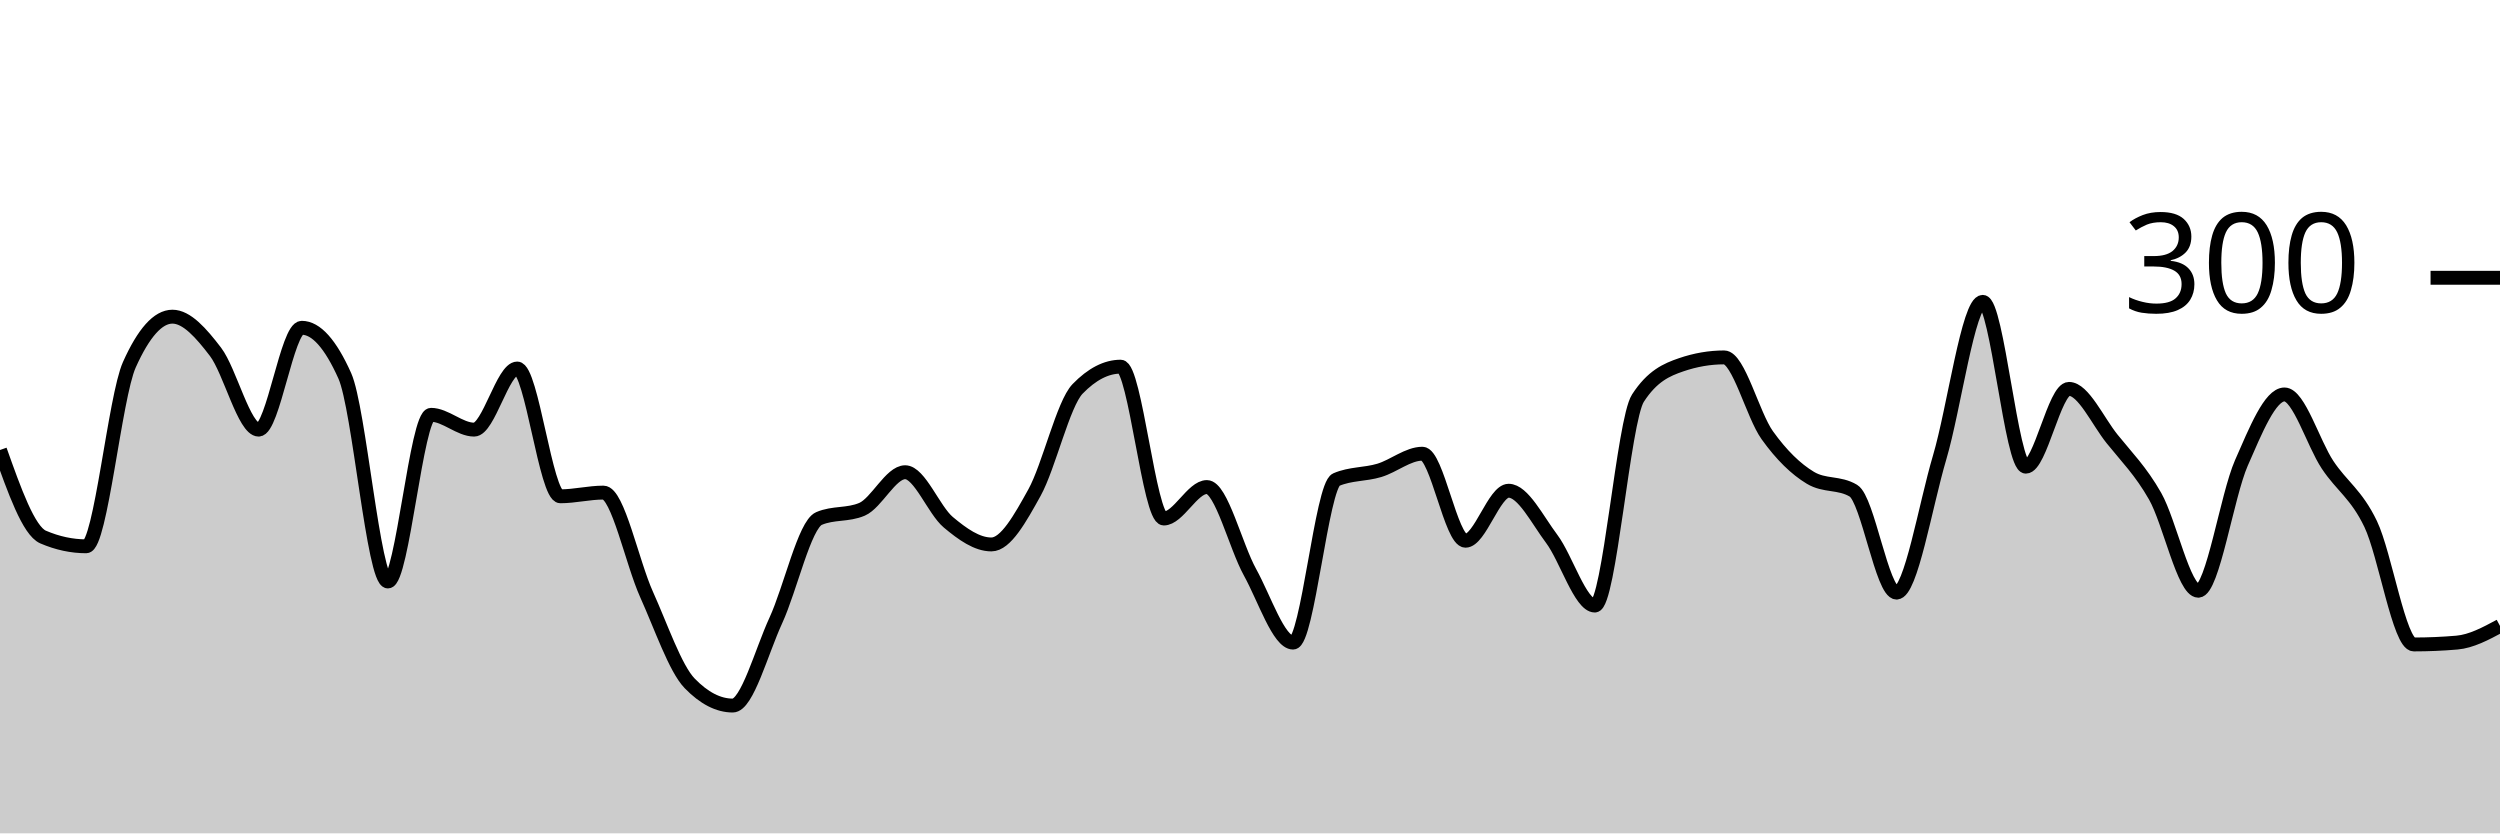
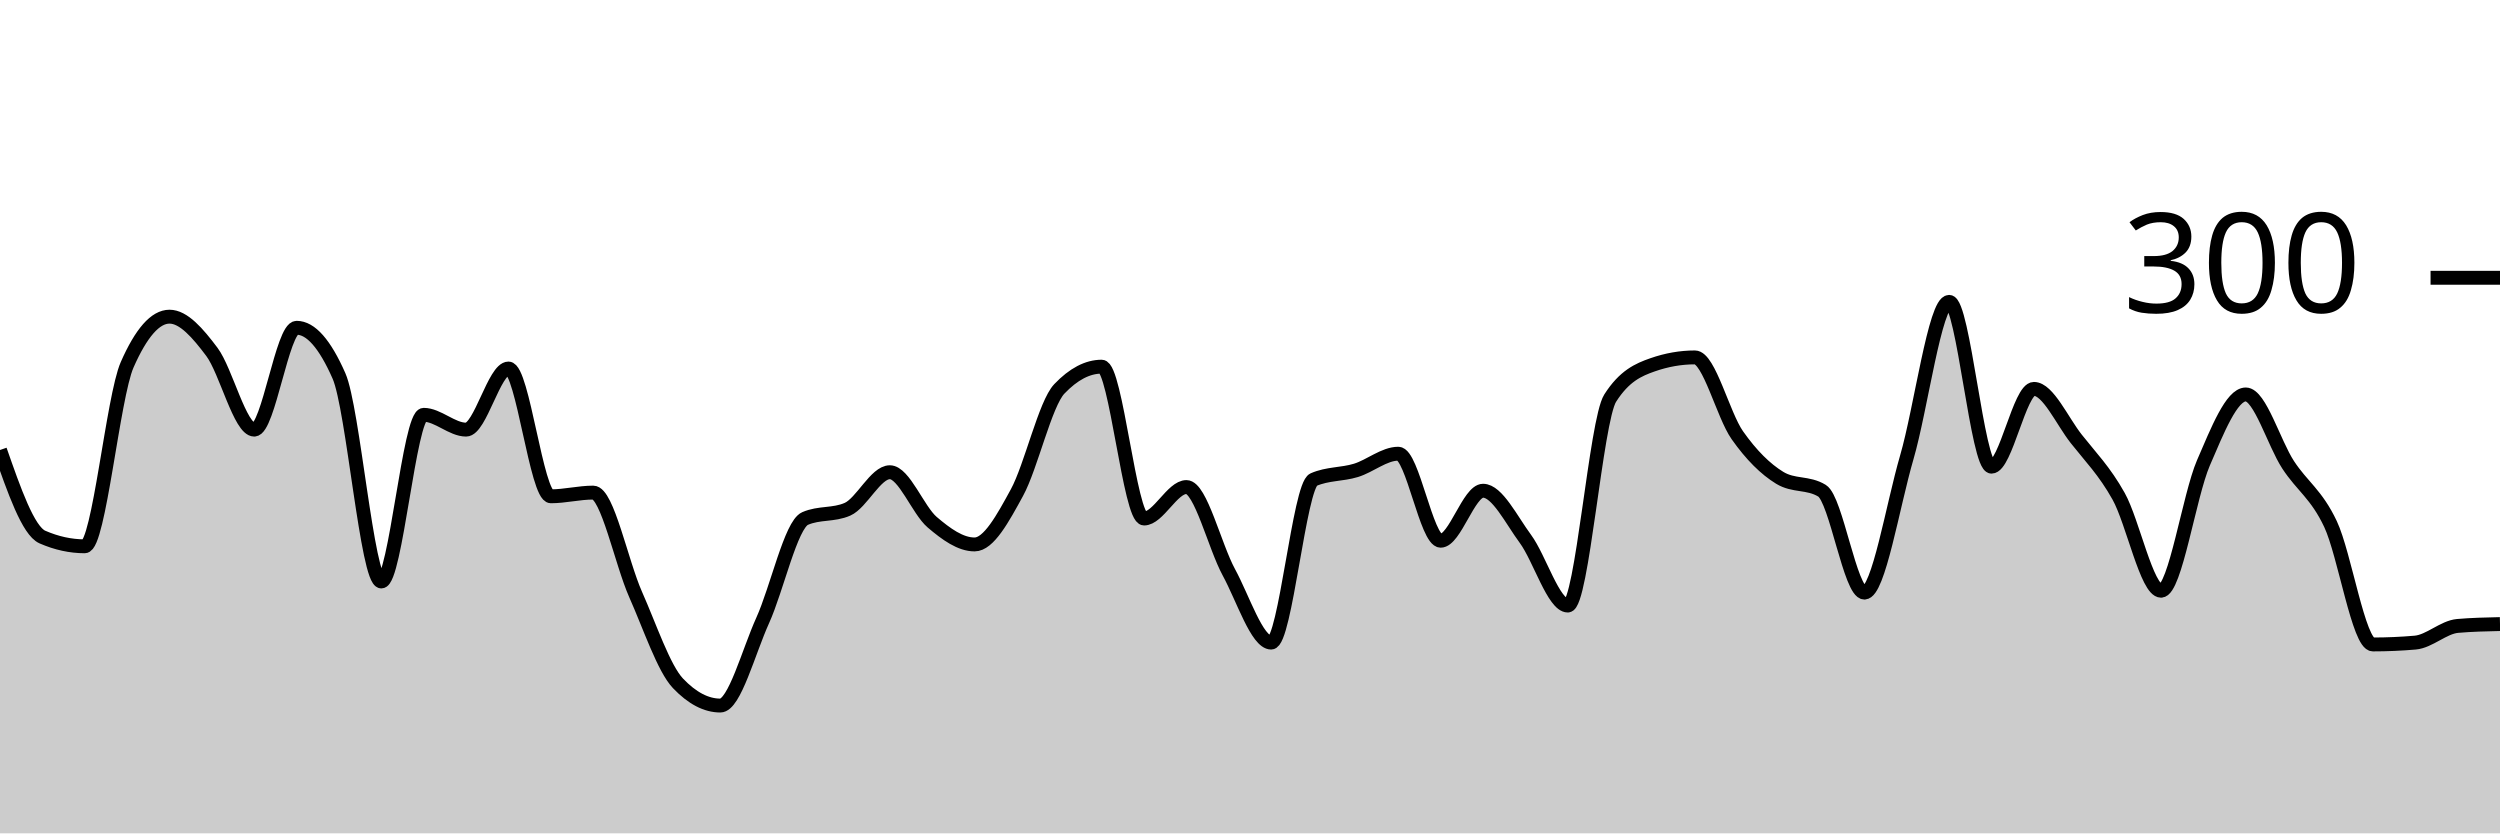
<svg xmlns="http://www.w3.org/2000/svg" viewBox="0 0 180 60">
  <g transform="translate(0,20)">
-     <path class="area" fill="rgba(0, 0, 0, 0.2)" d="M0,12.4C1.034,15.311,2.069,18.222,3.103,18.667C4.138,19.111,5.172,19.333,6.207,19.333C7.241,19.333,8.276,8.578,9.31,6.267C10.345,3.956,11.379,2.8,12.414,2.8C13.448,2.8,14.483,3.978,15.517,5.333C16.552,6.689,17.586,10.933,18.621,10.933C19.655,10.933,20.69,3.6,21.724,3.6C22.759,3.6,23.793,4.756,24.828,7.067C25.862,9.378,26.897,21.867,27.931,21.867C28.966,21.867,30,9.867,31.034,9.867C32.069,9.867,33.103,10.933,34.138,10.933C35.172,10.933,36.207,6.533,37.241,6.533C38.276,6.533,39.31,15.733,40.345,15.733C41.379,15.733,42.414,15.467,43.448,15.467C44.483,15.467,45.517,20.511,46.552,22.8C47.586,25.089,48.621,28.133,49.655,29.2C50.69,30.267,51.724,30.8,52.759,30.8C53.793,30.8,54.828,26.911,55.862,24.667C56.897,22.422,57.931,17.778,58.966,17.333C60,16.889,61.034,17.111,62.069,16.667C63.103,16.222,64.138,14,65.172,14C66.207,14,67.241,16.733,68.276,17.6C69.31,18.467,70.345,19.2,71.379,19.2C72.414,19.2,73.448,17.333,74.483,15.467C75.517,13.6,76.552,9.067,77.586,8C78.621,6.933,79.655,6.4,80.69,6.4C81.724,6.4,82.759,17.333,83.793,17.333C84.828,17.333,85.862,15.067,86.897,15.067C87.931,15.067,88.966,19.333,90,21.2C91.034,23.067,92.069,26.267,93.103,26.267C94.138,26.267,95.172,14.978,96.207,14.533C97.241,14.089,98.276,14.178,99.31,13.867C100.345,13.556,101.379,12.667,102.414,12.667C103.448,12.667,104.483,18.933,105.517,18.933C106.552,18.933,107.586,15.333,108.621,15.333C109.655,15.333,110.69,17.422,111.724,18.8C112.759,20.178,113.793,23.6,114.828,23.6C115.862,23.6,116.897,10.267,117.931,8.667C118.966,7.067,120,6.622,121.034,6.267C122.069,5.911,123.103,5.733,124.138,5.733C125.172,5.733,126.207,9.889,127.241,11.333C128.276,12.778,129.31,13.778,130.345,14.4C131.379,15.022,132.414,14.711,133.448,15.333C134.483,15.956,135.517,22.667,136.552,22.667C137.586,22.667,138.621,16.422,139.655,12.933C140.69,9.444,141.724,1.733,142.759,1.733C143.793,1.733,144.828,13.6,145.862,13.6C146.897,13.6,147.931,8,148.966,8C150,8,151.034,10.311,152.069,11.6C153.103,12.889,154.138,13.911,155.172,15.733C156.207,17.556,157.241,22.533,158.276,22.533C159.31,22.533,160.345,15.689,161.379,13.333C162.414,10.978,163.448,8.4,164.483,8.4C165.517,8.4,166.552,11.911,167.586,13.467C168.621,15.022,169.655,15.578,170.69,17.733C171.724,19.889,172.759,26.4,173.793,26.4C174.828,26.4,175.862,26.356,176.897,26.267C177.931,26.178,178.966,25.622,180,25.067L180,40C178.966,40,177.931,40,176.897,40C175.862,40,174.828,40,173.793,40C172.759,40,171.724,40,170.69,40C169.655,40,168.621,40,167.586,40C166.552,40,165.517,40,164.483,40C163.448,40,162.414,40,161.379,40C160.345,40,159.31,40,158.276,40C157.241,40,156.207,40,155.172,40C154.138,40,153.103,40,152.069,40C151.034,40,150,40,148.966,40C147.931,40,146.897,40,145.862,40C144.828,40,143.793,40,142.759,40C141.724,40,140.69,40,139.655,40C138.621,40,137.586,40,136.552,40C135.517,40,134.483,40,133.448,40C132.414,40,131.379,40,130.345,40C129.31,40,128.276,40,127.241,40C126.207,40,125.172,40,124.138,40C123.103,40,122.069,40,121.034,40C120,40,118.966,40,117.931,40C116.897,40,115.862,40,114.828,40C113.793,40,112.759,40,111.724,40C110.69,40,109.655,40,108.621,40C107.586,40,106.552,40,105.517,40C104.483,40,103.448,40,102.414,40C101.379,40,100.345,40,99.31,40C98.276,40,97.241,40,96.207,40C95.172,40,94.138,40,93.103,40C92.069,40,91.034,40,90,40C88.966,40,87.931,40,86.897,40C85.862,40,84.828,40,83.793,40C82.759,40,81.724,40,80.69,40C79.655,40,78.621,40,77.586,40C76.552,40,75.517,40,74.483,40C73.448,40,72.414,40,71.379,40C70.345,40,69.31,40,68.276,40C67.241,40,66.207,40,65.172,40C64.138,40,63.103,40,62.069,40C61.034,40,60,40,58.966,40C57.931,40,56.897,40,55.862,40C54.828,40,53.793,40,52.759,40C51.724,40,50.69,40,49.655,40C48.621,40,47.586,40,46.552,40C45.517,40,44.483,40,43.448,40C42.414,40,41.379,40,40.345,40C39.31,40,38.276,40,37.241,40C36.207,40,35.172,40,34.138,40C33.103,40,32.069,40,31.034,40C30,40,28.966,40,27.931,40C26.897,40,25.862,40,24.828,40C23.793,40,22.759,40,21.724,40C20.69,40,19.655,40,18.621,40C17.586,40,16.552,40,15.517,40C14.483,40,13.448,40,12.414,40C11.379,40,10.345,40,9.31,40C8.276,40,7.241,40,6.207,40C5.172,40,4.138,40,3.103,40C2.069,40,1.034,40,0,40Z" />
-     <path class="line" stroke="black" fill="none" d="M0,12.4C1.034,15.311,2.069,18.222,3.103,18.667C4.138,19.111,5.172,19.333,6.207,19.333C7.241,19.333,8.276,8.578,9.31,6.267C10.345,3.956,11.379,2.8,12.414,2.8C13.448,2.8,14.483,3.978,15.517,5.333C16.552,6.689,17.586,10.933,18.621,10.933C19.655,10.933,20.69,3.6,21.724,3.6C22.759,3.6,23.793,4.756,24.828,7.067C25.862,9.378,26.897,21.867,27.931,21.867C28.966,21.867,30,9.867,31.034,9.867C32.069,9.867,33.103,10.933,34.138,10.933C35.172,10.933,36.207,6.533,37.241,6.533C38.276,6.533,39.31,15.733,40.345,15.733C41.379,15.733,42.414,15.467,43.448,15.467C44.483,15.467,45.517,20.511,46.552,22.8C47.586,25.089,48.621,28.133,49.655,29.2C50.69,30.267,51.724,30.8,52.759,30.8C53.793,30.8,54.828,26.911,55.862,24.667C56.897,22.422,57.931,17.778,58.966,17.333C60,16.889,61.034,17.111,62.069,16.667C63.103,16.222,64.138,14,65.172,14C66.207,14,67.241,16.733,68.276,17.6C69.31,18.467,70.345,19.2,71.379,19.2C72.414,19.2,73.448,17.333,74.483,15.467C75.517,13.6,76.552,9.067,77.586,8C78.621,6.933,79.655,6.4,80.69,6.4C81.724,6.4,82.759,17.333,83.793,17.333C84.828,17.333,85.862,15.067,86.897,15.067C87.931,15.067,88.966,19.333,90,21.2C91.034,23.067,92.069,26.267,93.103,26.267C94.138,26.267,95.172,14.978,96.207,14.533C97.241,14.089,98.276,14.178,99.31,13.867C100.345,13.556,101.379,12.667,102.414,12.667C103.448,12.667,104.483,18.933,105.517,18.933C106.552,18.933,107.586,15.333,108.621,15.333C109.655,15.333,110.69,17.422,111.724,18.8C112.759,20.178,113.793,23.6,114.828,23.6C115.862,23.6,116.897,10.267,117.931,8.667C118.966,7.067,120,6.622,121.034,6.267C122.069,5.911,123.103,5.733,124.138,5.733C125.172,5.733,126.207,9.889,127.241,11.333C128.276,12.778,129.31,13.778,130.345,14.4C131.379,15.022,132.414,14.711,133.448,15.333C134.483,15.956,135.517,22.667,136.552,22.667C137.586,22.667,138.621,16.422,139.655,12.933C140.69,9.444,141.724,1.733,142.759,1.733C143.793,1.733,144.828,13.6,145.862,13.6C146.897,13.6,147.931,8,148.966,8C150,8,151.034,10.311,152.069,11.6C153.103,12.889,154.138,13.911,155.172,15.733C156.207,17.556,157.241,22.533,158.276,22.533C159.31,22.533,160.345,15.689,161.379,13.333C162.414,10.978,163.448,8.4,164.483,8.4C165.517,8.4,166.552,11.911,167.586,13.467C168.621,15.022,169.655,15.578,170.69,17.733C171.724,19.889,172.759,26.4,173.793,26.4C174.828,26.4,175.862,26.356,176.897,26.267C177.931,26.178,178.966,25.622,180,25.067" />
+     <path class="area" fill="rgba(0, 0, 0, 0.2)" d="M0,12.4C1.017,15.311,2.034,18.222,3.051,18.667C4.068,19.111,5.085,19.333,6.102,19.333C7.119,19.333,8.136,8.578,9.153,6.267C10.169,3.956,11.186,2.8,12.203,2.8C13.22,2.8,14.237,3.978,15.254,5.333C16.271,6.689,17.288,10.933,18.305,10.933C19.322,10.933,20.339,3.6,21.356,3.6C22.373,3.6,23.39,4.756,24.407,7.067C25.424,9.378,26.441,21.867,27.458,21.867C28.475,21.867,29.492,9.867,30.508,9.867C31.525,9.867,32.542,10.933,33.559,10.933C34.576,10.933,35.593,6.533,36.61,6.533C37.627,6.533,38.644,15.733,39.661,15.733C40.678,15.733,41.695,15.467,42.712,15.467C43.729,15.467,44.746,20.511,45.763,22.8C46.78,25.089,47.797,28.133,48.814,29.2C49.831,30.267,50.847,30.8,51.864,30.8C52.881,30.8,53.898,26.911,54.915,24.667C55.932,22.422,56.949,17.778,57.966,17.333C58.983,16.889,60,17.111,61.017,16.667C62.034,16.222,63.051,14,64.068,14C65.085,14,66.102,16.733,67.119,17.6C68.136,18.467,69.153,19.2,70.169,19.2C71.186,19.2,72.203,17.333,73.22,15.467C74.237,13.6,75.254,9.067,76.271,8C77.288,6.933,78.305,6.4,79.322,6.4C80.339,6.4,81.356,17.333,82.373,17.333C83.39,17.333,84.407,15.067,85.424,15.067C86.441,15.067,87.458,19.333,88.475,21.2C89.492,23.067,90.508,26.267,91.525,26.267C92.542,26.267,93.559,14.978,94.576,14.533C95.593,14.089,96.61,14.178,97.627,13.867C98.644,13.556,99.661,12.667,100.678,12.667C101.695,12.667,102.712,18.933,103.729,18.933C104.746,18.933,105.763,15.333,106.78,15.333C107.797,15.333,108.814,17.422,109.831,18.8C110.847,20.178,111.864,23.6,112.881,23.6C113.898,23.6,114.915,10.267,115.932,8.667C116.949,7.067,117.966,6.622,118.983,6.267C120,5.911,121.017,5.733,122.034,5.733C123.051,5.733,124.068,9.889,125.085,11.333C126.102,12.778,127.119,13.778,128.136,14.4C129.153,15.022,130.169,14.711,131.186,15.333C132.203,15.956,133.22,22.667,134.237,22.667C135.254,22.667,136.271,16.422,137.288,12.933C138.305,9.444,139.322,1.733,140.339,1.733C141.356,1.733,142.373,13.6,143.39,13.6C144.407,13.6,145.424,8,146.441,8C147.458,8,148.475,10.311,149.492,11.6C150.508,12.889,151.525,13.911,152.542,15.733C153.559,17.556,154.576,22.533,155.593,22.533C156.61,22.533,157.627,15.689,158.644,13.333C159.661,10.978,160.678,8.4,161.695,8.4C162.712,8.4,163.729,11.911,164.746,13.467C165.763,15.022,166.78,15.578,167.797,17.733C168.814,19.889,169.831,26.4,170.847,26.4C171.864,26.4,172.881,26.356,173.898,26.267C174.915,26.178,175.932,25.156,176.949,25.067C177.966,24.978,178.983,24.956,180,24.933L180,40C178.983,40,177.966,40,176.949,40C175.932,40,174.915,40,173.898,40C172.881,40,171.864,40,170.847,40C169.831,40,168.814,40,167.797,40C166.78,40,165.763,40,164.746,40C163.729,40,162.712,40,161.695,40C160.678,40,159.661,40,158.644,40C157.627,40,156.61,40,155.593,40C154.576,40,153.559,40,152.542,40C151.525,40,150.508,40,149.492,40C148.475,40,147.458,40,146.441,40C145.424,40,144.407,40,143.39,40C142.373,40,141.356,40,140.339,40C139.322,40,138.305,40,137.288,40C136.271,40,135.254,40,134.237,40C133.22,40,132.203,40,131.186,40C130.169,40,129.153,40,128.136,40C127.119,40,126.102,40,125.085,40C124.068,40,123.051,40,122.034,40C121.017,40,120,40,118.983,40C117.966,40,116.949,40,115.932,40C114.915,40,113.898,40,112.881,40C111.864,40,110.847,40,109.831,40C108.814,40,107.797,40,106.78,40C105.763,40,104.746,40,103.729,40C102.712,40,101.695,40,100.678,40C99.661,40,98.644,40,97.627,40C96.61,40,95.593,40,94.576,40C93.559,40,92.542,40,91.525,40C90.508,40,89.492,40,88.475,40C87.458,40,86.441,40,85.424,40C84.407,40,83.39,40,82.373,40C81.356,40,80.339,40,79.322,40C78.305,40,77.288,40,76.271,40C75.254,40,74.237,40,73.22,40C72.203,40,71.186,40,70.169,40C69.153,40,68.136,40,67.119,40C66.102,40,65.085,40,64.068,40C63.051,40,62.034,40,61.017,40C60,40,58.983,40,57.966,40C56.949,40,55.932,40,54.915,40C53.898,40,52.881,40,51.864,40C50.847,40,49.831,40,48.814,40C47.797,40,46.78,40,45.763,40C44.746,40,43.729,40,42.712,40C41.695,40,40.678,40,39.661,40C38.644,40,37.627,40,36.61,40C35.593,40,34.576,40,33.559,40C32.542,40,31.525,40,30.508,40C29.492,40,28.475,40,27.458,40C26.441,40,25.424,40,24.407,40C23.39,40,22.373,40,21.356,40C20.339,40,19.322,40,18.305,40C17.288,40,16.271,40,15.254,40C14.237,40,13.22,40,12.203,40C11.186,40,10.169,40,9.153,40C8.136,40,7.119,40,6.102,40C5.085,40,4.068,40,3.051,40C2.034,40,1.017,40,0,40Z" />
+     <path class="line" stroke="black" fill="none" d="M0,12.4C1.017,15.311,2.034,18.222,3.051,18.667C4.068,19.111,5.085,19.333,6.102,19.333C7.119,19.333,8.136,8.578,9.153,6.267C10.169,3.956,11.186,2.8,12.203,2.8C13.22,2.8,14.237,3.978,15.254,5.333C16.271,6.689,17.288,10.933,18.305,10.933C19.322,10.933,20.339,3.6,21.356,3.6C22.373,3.6,23.39,4.756,24.407,7.067C25.424,9.378,26.441,21.867,27.458,21.867C28.475,21.867,29.492,9.867,30.508,9.867C31.525,9.867,32.542,10.933,33.559,10.933C34.576,10.933,35.593,6.533,36.61,6.533C37.627,6.533,38.644,15.733,39.661,15.733C40.678,15.733,41.695,15.467,42.712,15.467C43.729,15.467,44.746,20.511,45.763,22.8C46.78,25.089,47.797,28.133,48.814,29.2C49.831,30.267,50.847,30.8,51.864,30.8C52.881,30.8,53.898,26.911,54.915,24.667C55.932,22.422,56.949,17.778,57.966,17.333C58.983,16.889,60,17.111,61.017,16.667C62.034,16.222,63.051,14,64.068,14C65.085,14,66.102,16.733,67.119,17.6C68.136,18.467,69.153,19.2,70.169,19.2C71.186,19.2,72.203,17.333,73.22,15.467C74.237,13.6,75.254,9.067,76.271,8C77.288,6.933,78.305,6.4,79.322,6.4C80.339,6.4,81.356,17.333,82.373,17.333C83.39,17.333,84.407,15.067,85.424,15.067C86.441,15.067,87.458,19.333,88.475,21.2C89.492,23.067,90.508,26.267,91.525,26.267C92.542,26.267,93.559,14.978,94.576,14.533C95.593,14.089,96.61,14.178,97.627,13.867C98.644,13.556,99.661,12.667,100.678,12.667C101.695,12.667,102.712,18.933,103.729,18.933C104.746,18.933,105.763,15.333,106.78,15.333C107.797,15.333,108.814,17.422,109.831,18.8C110.847,20.178,111.864,23.6,112.881,23.6C113.898,23.6,114.915,10.267,115.932,8.667C116.949,7.067,117.966,6.622,118.983,6.267C120,5.911,121.017,5.733,122.034,5.733C123.051,5.733,124.068,9.889,125.085,11.333C126.102,12.778,127.119,13.778,128.136,14.4C129.153,15.022,130.169,14.711,131.186,15.333C132.203,15.956,133.22,22.667,134.237,22.667C135.254,22.667,136.271,16.422,137.288,12.933C138.305,9.444,139.322,1.733,140.339,1.733C141.356,1.733,142.373,13.6,143.39,13.6C144.407,13.6,145.424,8,146.441,8C147.458,8,148.475,10.311,149.492,11.6C150.508,12.889,151.525,13.911,152.542,15.733C153.559,17.556,154.576,22.533,155.593,22.533C156.61,22.533,157.627,15.689,158.644,13.333C159.661,10.978,160.678,8.4,161.695,8.4C162.712,8.4,163.729,11.911,164.746,13.467C165.763,15.022,166.78,15.578,167.797,17.733C168.814,19.889,169.831,26.4,170.847,26.4C171.864,26.4,172.881,26.356,173.898,26.267C174.915,26.178,175.932,25.156,176.949,25.067C177.966,24.978,178.983,24.956,180,24.933" />
    <path class="axis-ceiling" stroke-width="1" stroke="black" fill="none" d="M175,0L180,0" />
    <text class="axis-ceiling-label" font-family="sans-serif" text-anchor="end" font-size="10px" x="170" y="2.5">300</text>
  </g>
</svg>
